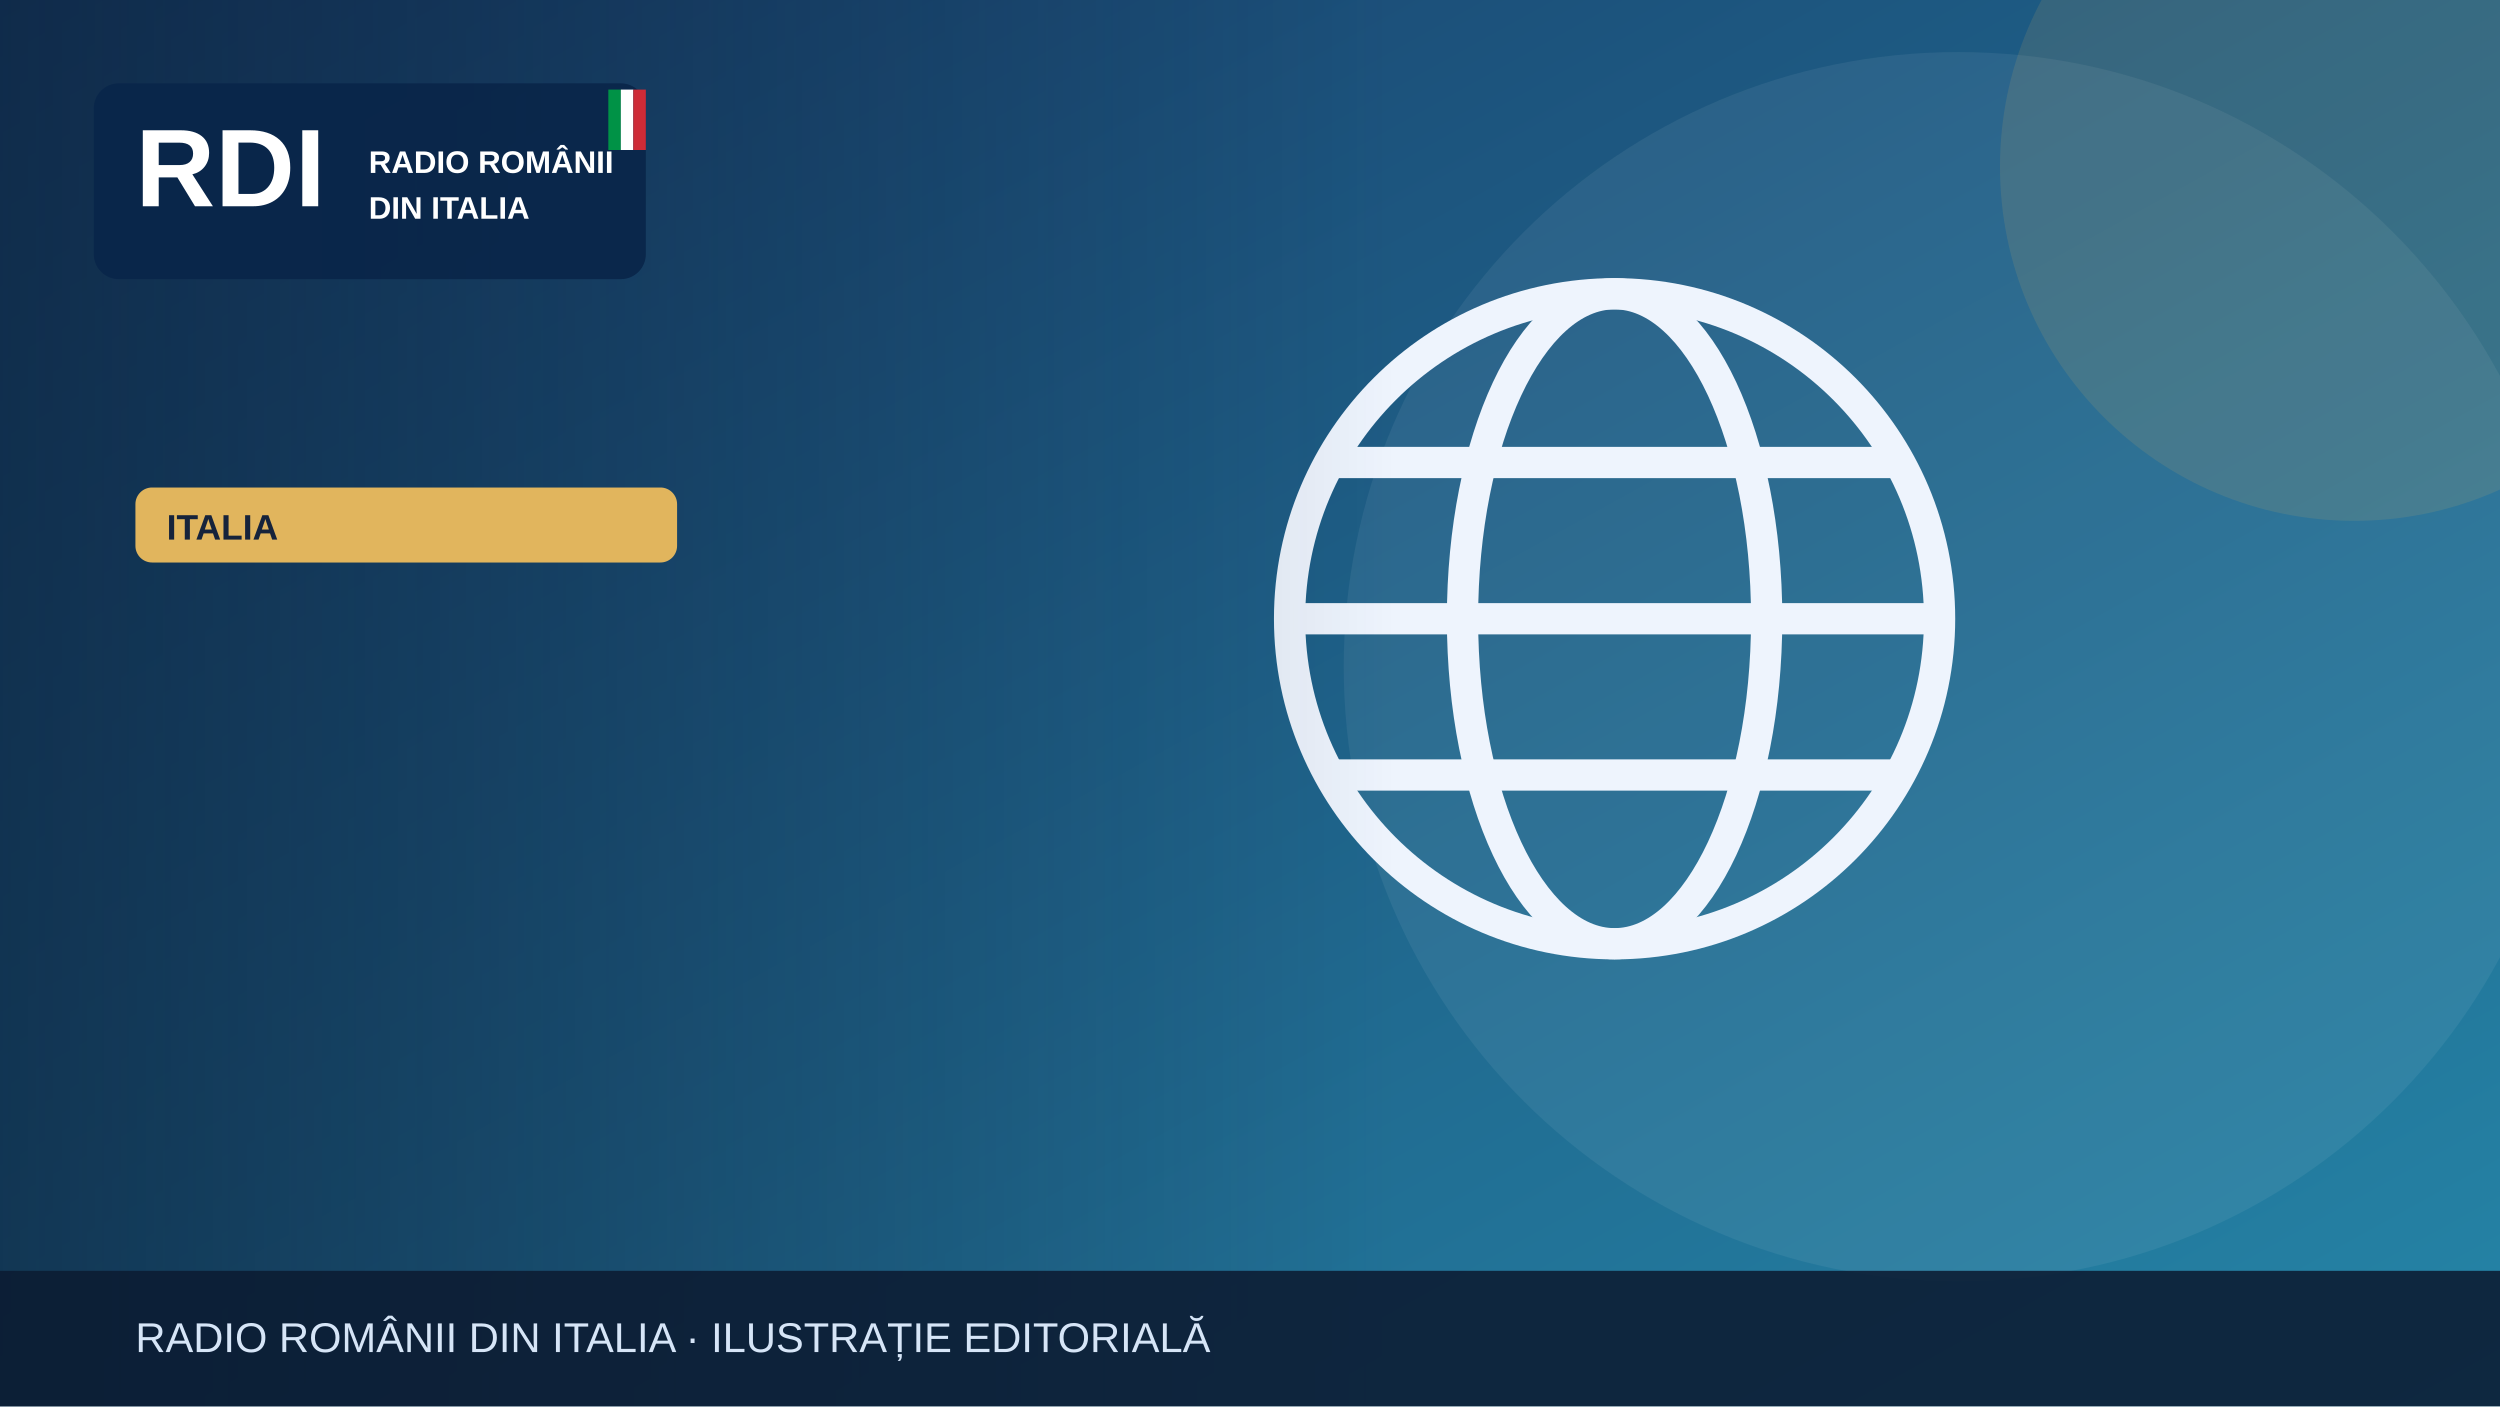
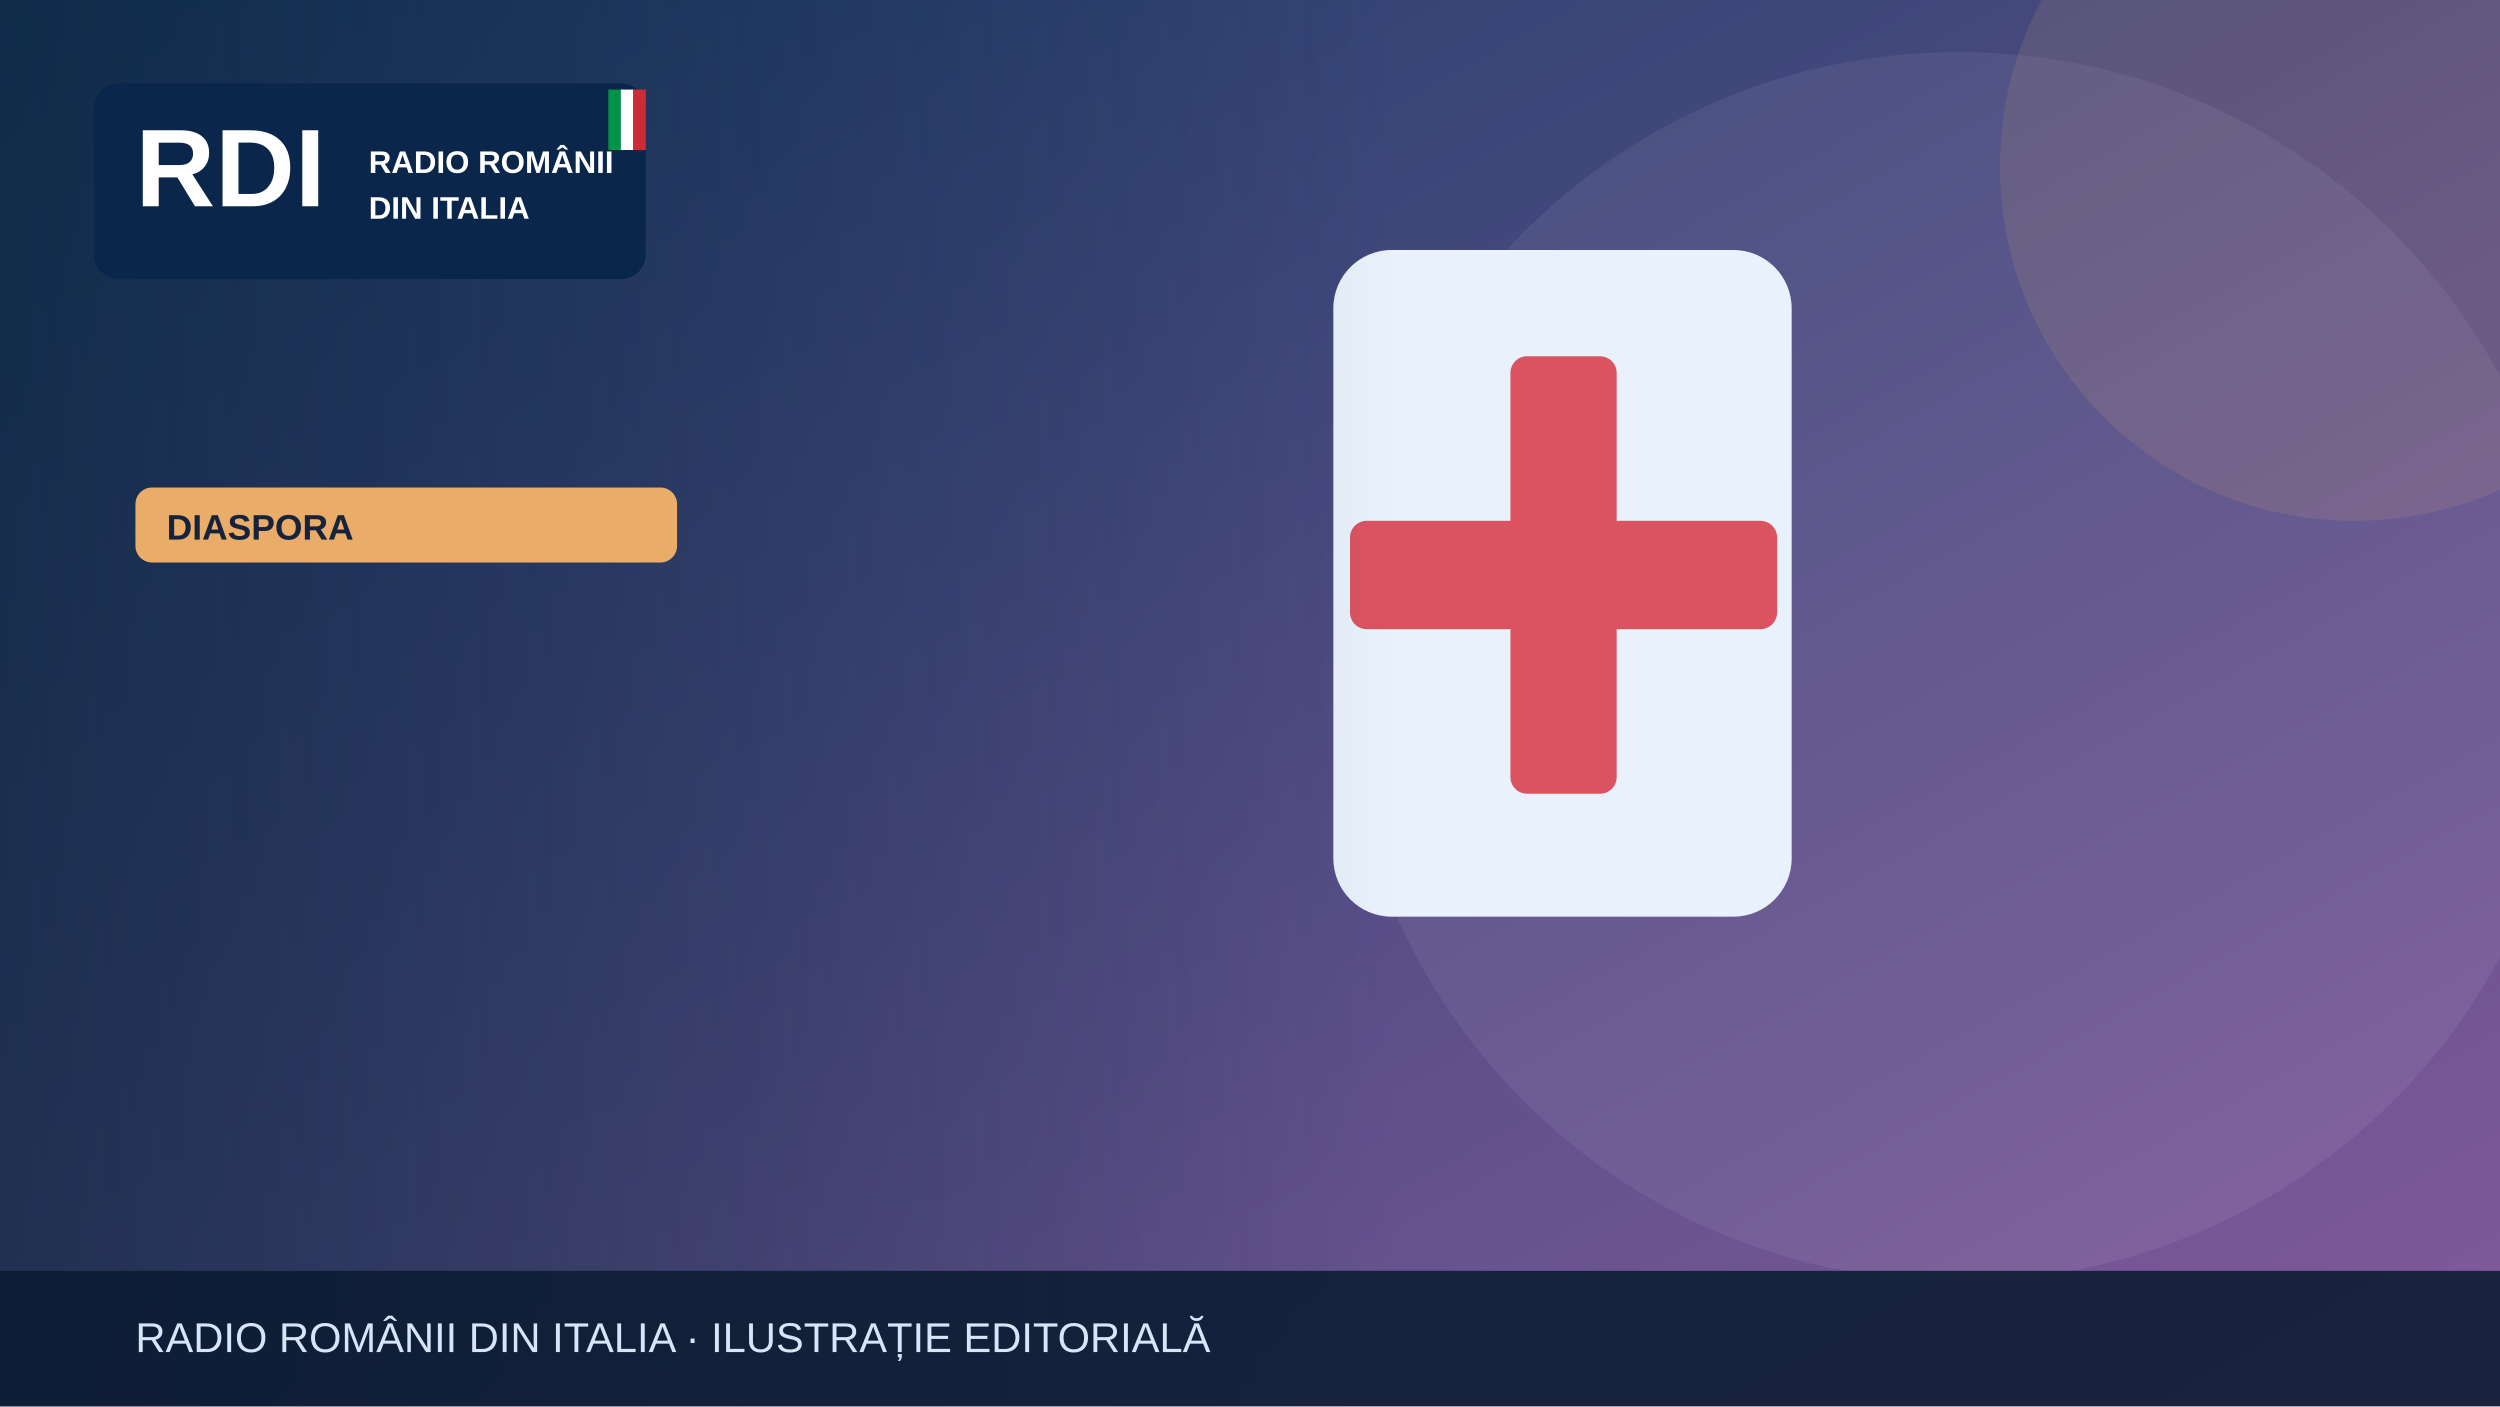
<svg xmlns="http://www.w3.org/2000/svg" width="1200" height="675" viewBox="0 0 1200 675" role="img" aria-label="Illustrazione editoriale RDI">
  <defs>
    <linearGradient id="bg" x2="1" y2="1">
-       <stop stop-color="#183c69" />
-       <stop offset="1" stop-color="#2585a7" />
+       <stop stop-color="#183c67" />
+       <stop offset="1" stop-color="#835a9d" />
    </linearGradient>
    <linearGradient id="shade">
      <stop stop-color="#0b223a" stop-opacity=".65" />
      <stop offset="1" stop-color="#0b223a" stop-opacity="0" />
    </linearGradient>
  </defs>
  <rect width="1200" height="675" fill="url(#bg)" />
  <circle cx="940" cy="320" r="295" fill="#fff" opacity=".065" />
-   <circle cx="1130" cy="80" r="170" fill="#e1b55d" opacity=".13" />
+   <circle cx="1130" cy="80" r="170" fill="#e9ad69" opacity=".13" />
  <g>
-     <g fill="none" stroke="#eef4fd" stroke-width="15">
-       <circle cx="775" cy="297" r="156" />
-       <ellipse cx="775" cy="297" rx="73" ry="156" />
-       <path d="M621 297h308m-290-75h272m-272 150h272" />
-     </g>
+     <rect x="640" y="120" width="220" height="320" rx="28" fill="#e9f2fc" />
+     <rect x="725" y="171" width="51" height="210" rx="8" fill="#db5360" />
+     <rect x="648" y="250" width="205" height="52" rx="8" fill="#db5360" />
  </g>
  <rect x="0" y="0" width="670" height="675" fill="url(#shade)" />
  <rect x="45" y="40" width="265" height="94" rx="12" fill="#09264a" opacity=".97" />
  <text x="65" y="99" font-family="Arial,sans-serif" font-size="53" font-weight="900" fill="white">RDI</text>
  <text x="177" y="83" font-family="Arial,sans-serif" font-size="15" font-weight="800" fill="white">RADIO ROMÂNII</text>
  <text x="177" y="105" font-family="Arial,sans-serif" font-size="15" font-weight="800" fill="white">DIN ITALIA</text>
  <rect x="292" y="43" width="6" height="29" fill="#009246" />
  <rect x="298" y="43" width="6" height="29" fill="#fff" />
  <rect x="304" y="43" width="6" height="29" fill="#ce2b37" />
-   <rect x="65" y="234" width="260" height="36" rx="8" fill="#e1b55d" />
-   <text x="80" y="259" font-family="Arial,sans-serif" font-size="17" font-weight="800" fill="#16233b">ITALIA</text>
+   <rect x="65" y="234" width="260" height="36" rx="8" fill="#e9ad69" />
+   <text x="80" y="259" font-family="Arial,sans-serif" font-size="17" font-weight="800" fill="#16233b">DIASPORA</text>
  <rect y="610" width="1200" height="65" fill="#0b1b32" opacity=".88" />
  <text x="65" y="649" font-family="Arial,sans-serif" font-size="20" fill="#d6e5f7">RADIO ROMÂNII DIN ITALIA · ILUSTRAȚIE EDITORIALĂ</text>
</svg>
